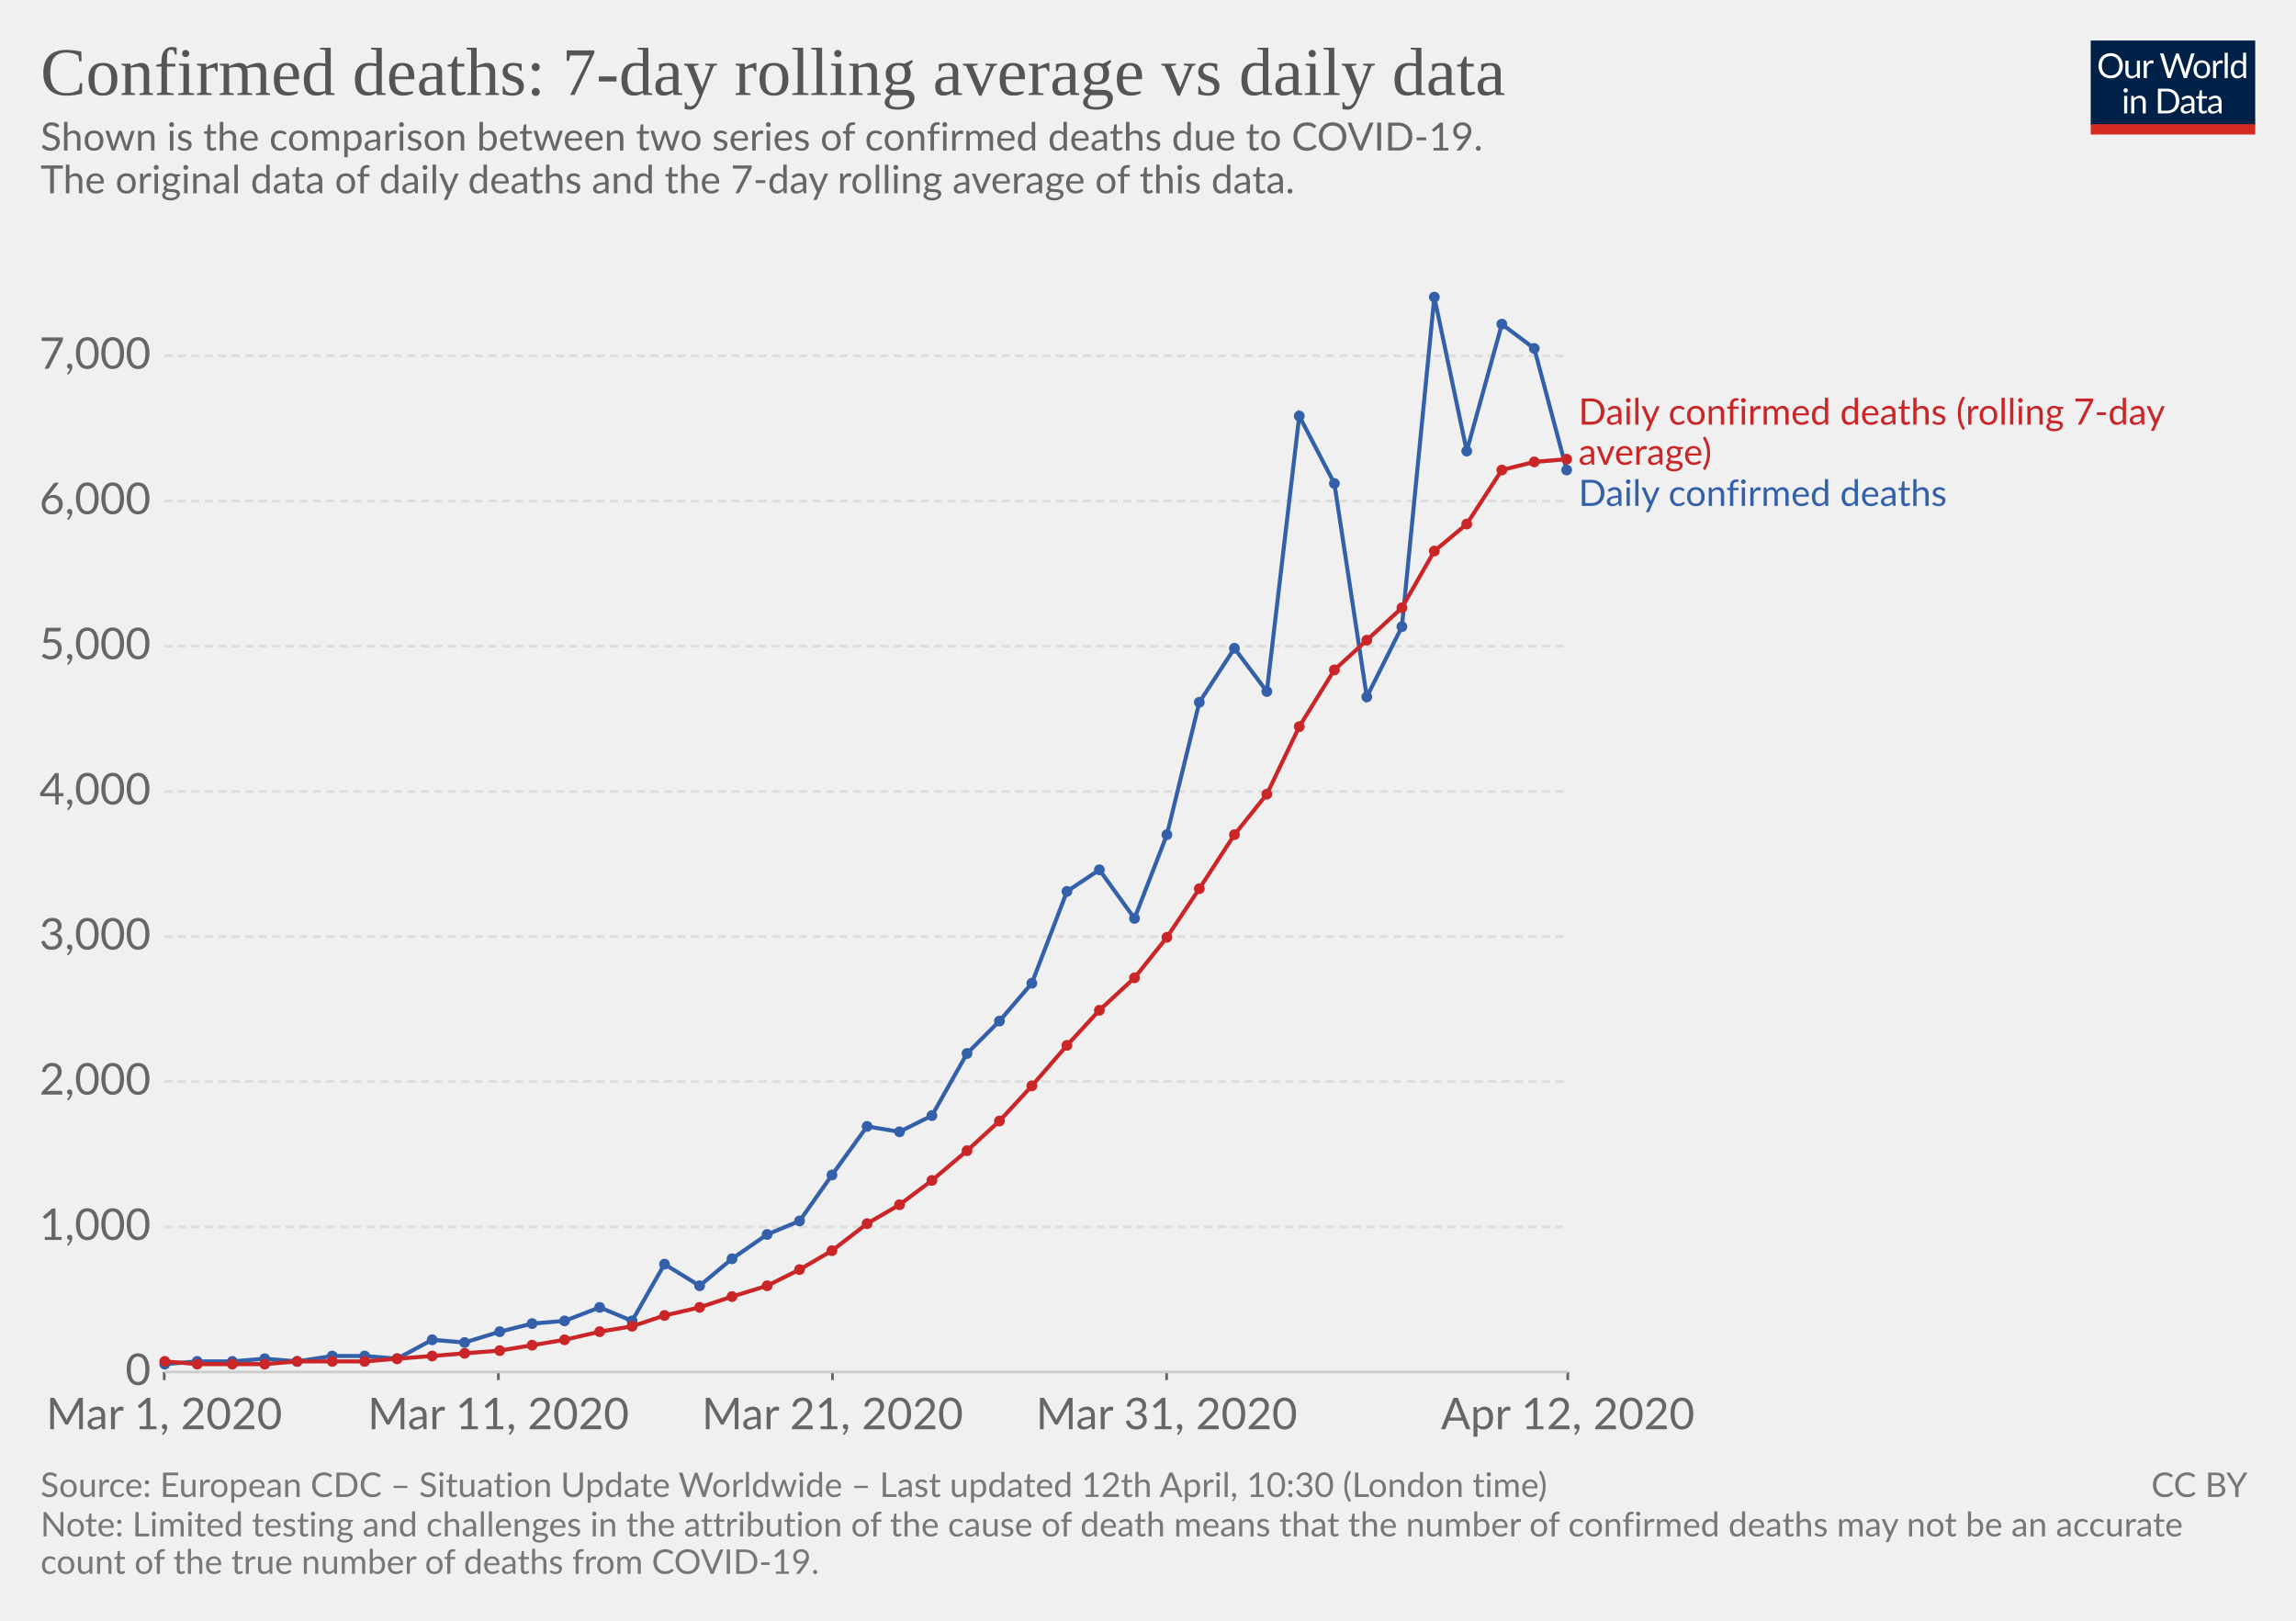
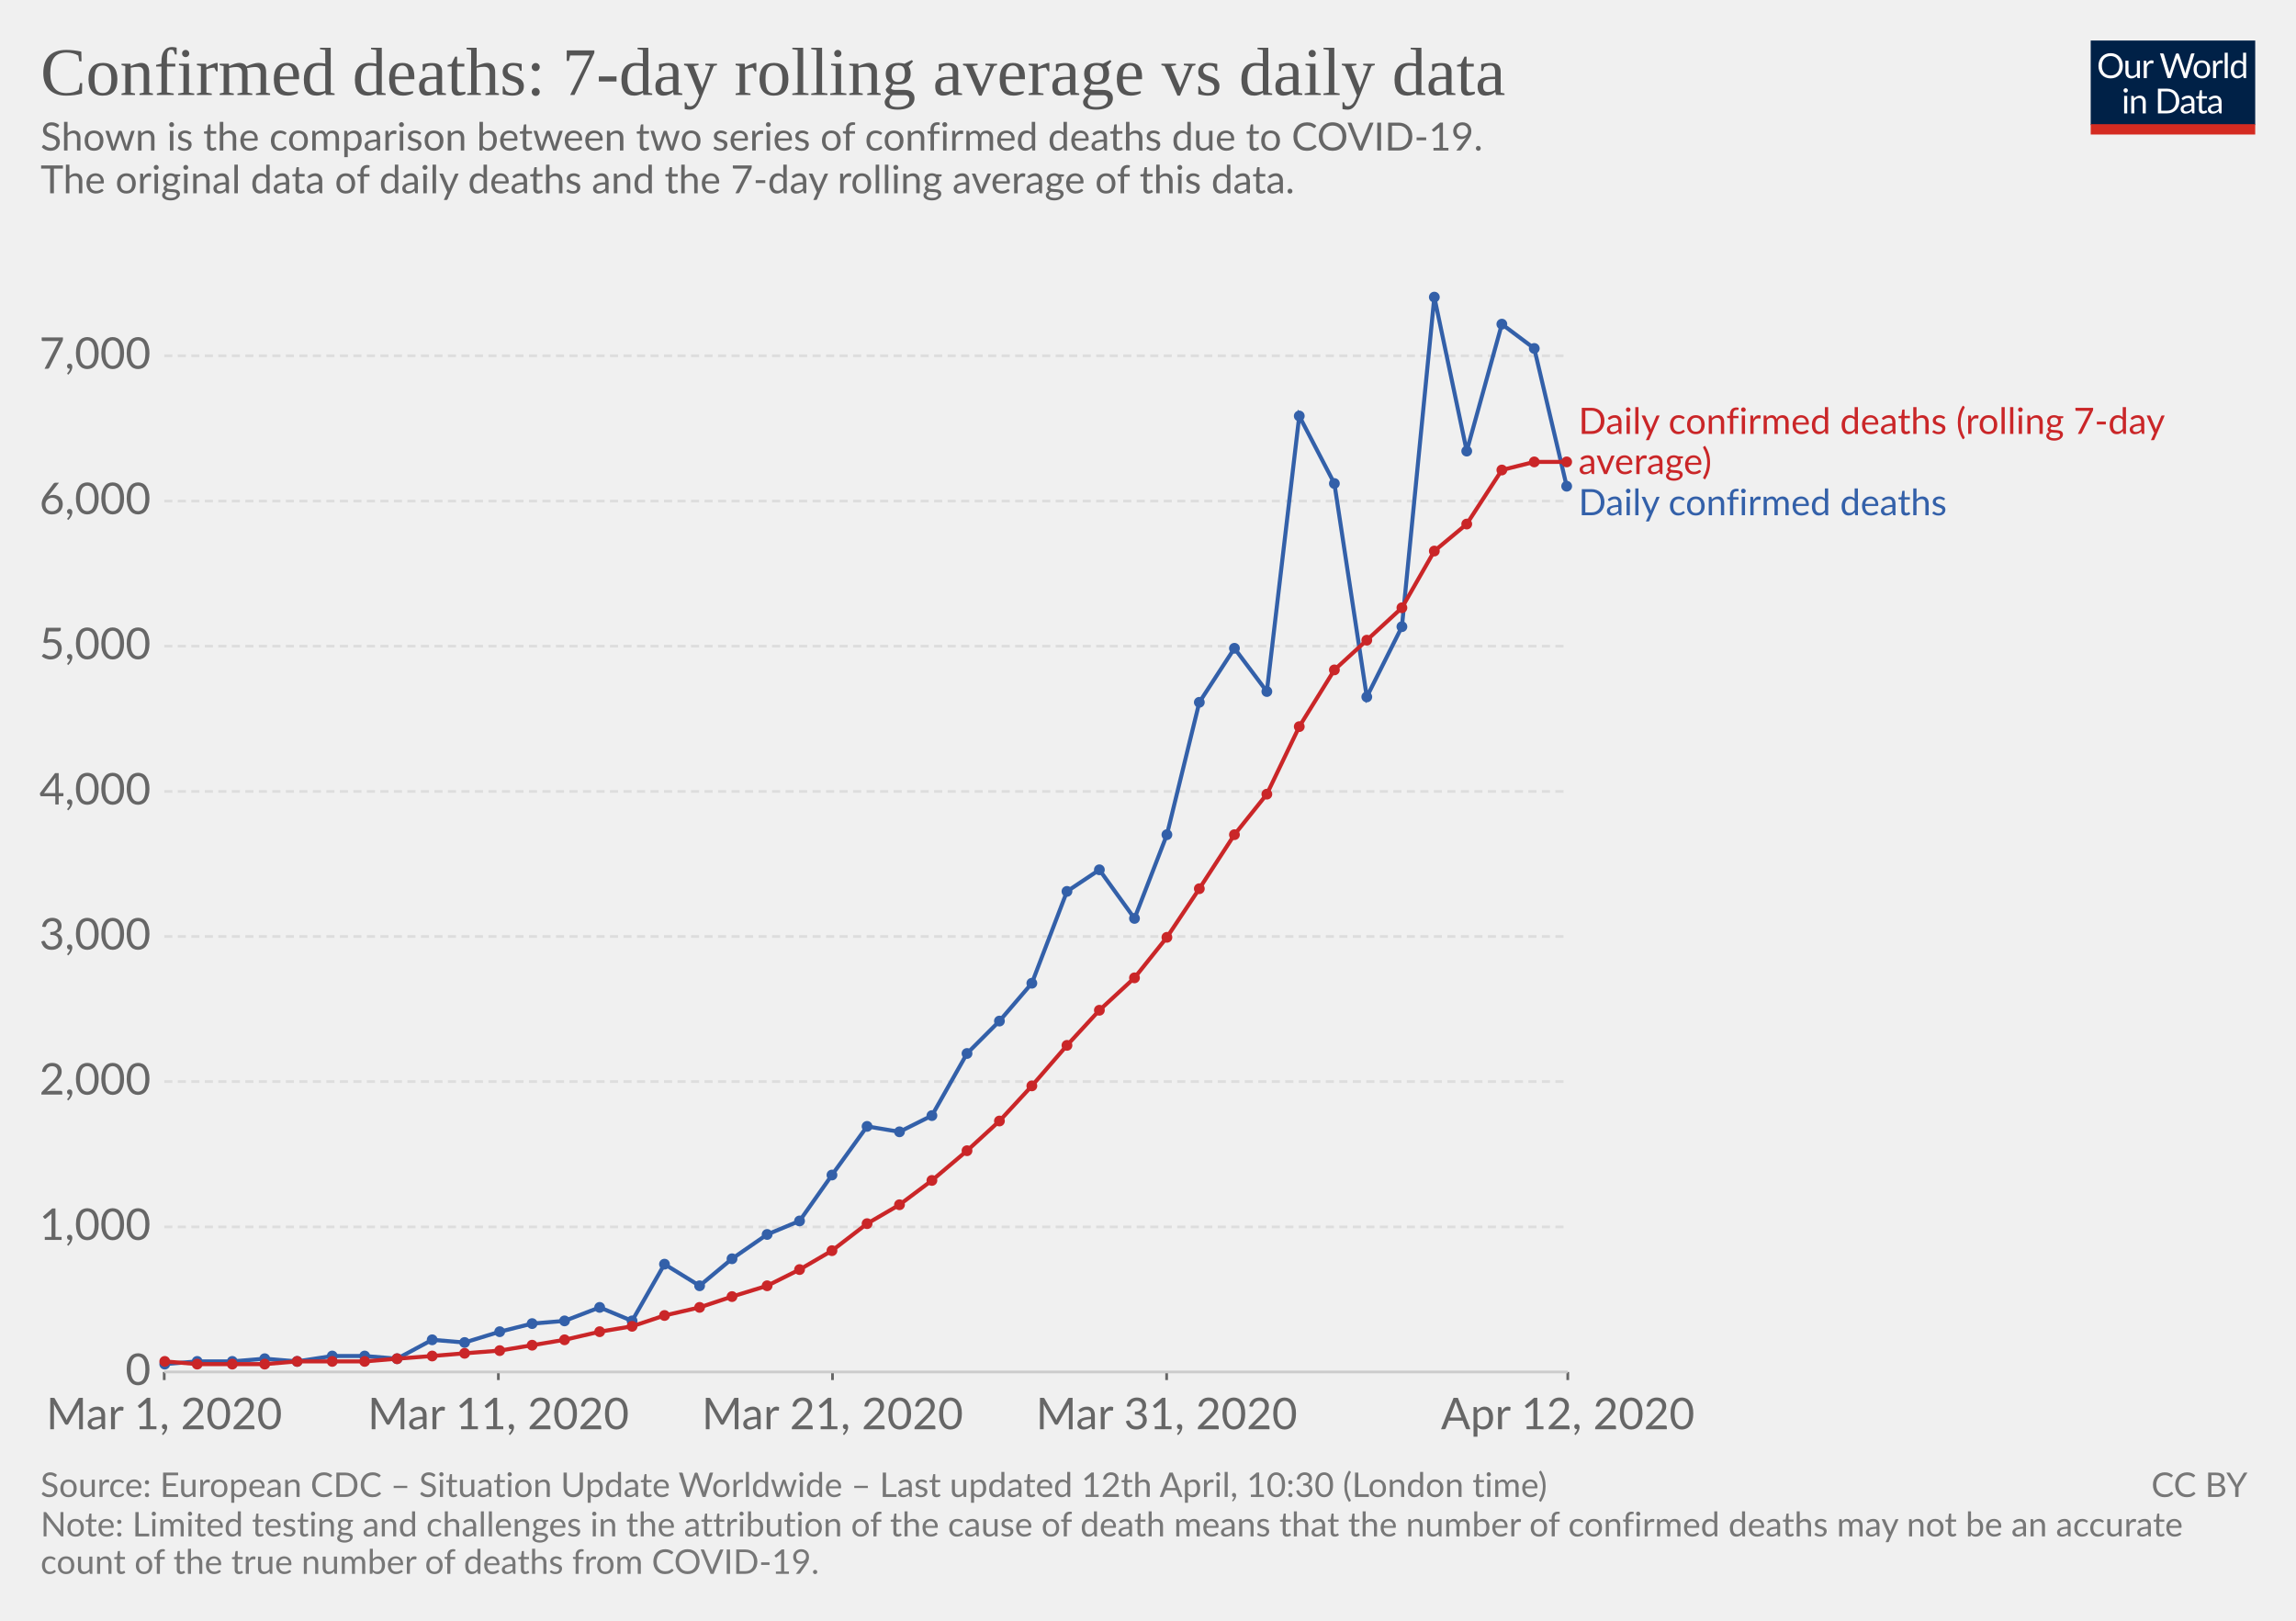
<svg xmlns="http://www.w3.org/2000/svg" version="1.1" style="background-color:#fff;-webkit-font-smoothing:antialiased" width="850" height="600" font-family="Lato,'Helvetica Neue',Helvetica,Arial,sans-serif" font-size="18" text-rendering="optimizeLegibility">
  <g class="HeaderView">
    <g transform="matrix(.29 0 0 .29 774 15)">
      <svg width="210" height="120" viewBox="0 0 210 120" fill="none">
        <g clip-path="url(#clip0)">
          <path d="M0 0h210v107.89H0V0z" fill="#002147" />
          <path d="M40.98 32.25c0 2.36-.38 4.53-1.12 6.51a14.26 14.26 0 01-8.1 8.4c-1.9.78-4.02 1.17-6.34 1.17-2.31 0-4.42-.39-6.33-1.17a14.31 14.31 0 01-8.08-8.4 18.29 18.29 0 01-1.12-6.51c0-2.36.38-4.53 1.12-6.5.75-1.97 1.8-3.67 3.17-5.1 1.37-1.43 3-2.55 4.9-3.34 1.92-.8 4.03-1.19 6.34-1.19 2.32 0 4.43.4 6.34 1.19 1.92.8 3.56 1.9 4.93 3.34a14.87 14.87 0 013.17 5.1 18.1 18.1 0 011.12 6.5zm-4.38 0c0-1.94-.26-3.68-.8-5.22a10.91 10.91 0 00-2.24-3.89 9.68 9.68 0 00-3.52-2.46 11.95 11.95 0 00-4.62-.86c-1.68 0-3.21.28-4.6.86a9.88 9.88 0 00-3.54 2.46 10.91 10.91 0 00-2.24 3.9c-.53 1.53-.8 3.27-.8 5.2 0 1.94.27 3.68.8 5.22a11.17 11.17 0 002.24 3.9 10.01 10.01 0 003.55 2.44c1.38.56 2.9.83 4.6.83 1.7 0 3.24-.27 4.61-.83a9.8 9.8 0 003.52-2.44 11.17 11.17 0 002.25-3.9c.53-1.54.8-3.28.8-5.21zm26.22-6.54V48H60.5c-.56 0-.9-.27-1.05-.81l-.31-2.4a12.45 12.45 0 01-3.26 2.6c-1.2.64-2.58.96-4.13.96-1.22 0-2.3-.2-3.24-.6a6.52 6.52 0 01-2.33-1.7 7.37 7.37 0 01-1.43-2.67c-.3-1.04-.46-2.2-.46-3.45V25.7h3.91v14.22c0 1.68.38 2.99 1.15 3.91.77.93 1.96 1.39 3.54 1.39 1.16 0 2.24-.27 3.23-.82a10.42 10.42 0 002.8-2.28V25.7h3.91zm8.61 4.47a9.94 9.94 0 012.6-3.56 5.64 5.64 0 013.76-1.3c.47 0 .92.05 1.34.15.44.1.83.27 1.17.49L80 28.88c-.09.37-.3.55-.66.55-.2 0-.5-.04-.9-.13a6.21 6.21 0 00-3.24.18c-.54.2-1.03.5-1.47.92-.42.4-.81.9-1.17 1.5-.33.58-.64 1.26-.92 2.02V48h-3.94V25.71h2.25c.42 0 .72.08.88.25.16.16.27.44.33.83l.26 3.39zm61.16-13.7L122.75 48h-3.82l-7.99-24.05a21.95 21.95 0 01-.42-1.58 38.36 38.36 0 01-.44 1.58L102.05 48h-3.83L88.4 16.47h3.54c.38 0 .7.1.95.29.26.2.43.43.5.73l6.52 21.9c.1.4.2.83.28 1.28.1.46.2.94.29 1.46l.3-1.46c.12-.47.25-.9.38-1.27l7.41-21.91c.1-.25.26-.48.51-.69.27-.22.58-.33.95-.33h1.23c.38 0 .69.1.92.29.24.2.41.43.53.73l7.4 21.9a28.4 28.4 0 01.68 2.62 29.52 29.52 0 01.52-2.61l6.54-21.91c.07-.27.23-.5.48-.7.27-.21.58-.32.95-.32h3.32zm9.35 8.88c1.63 0 3.1.27 4.4.82a9.43 9.43 0 015.46 5.94c.5 1.4.74 2.98.74 4.73 0 1.76-.25 3.34-.74 4.75a9.43 9.43 0 01-5.46 5.92c-1.3.52-2.77.79-4.4.79-1.64 0-3.12-.27-4.44-.8a9.42 9.42 0 01-3.35-2.3c-.92-1-1.63-2.2-2.13-3.61-.49-1.41-.73-3-.73-4.75s.24-3.33.73-4.73c.5-1.43 1.2-2.64 2.13-3.63.93-1 2.04-1.77 3.35-2.31 1.32-.55 2.8-.82 4.44-.82zm0 19.89c2.2 0 3.84-.73 4.93-2.2 1.08-1.48 1.63-3.54 1.63-6.18 0-2.66-.55-4.72-1.63-6.2-1.09-1.49-2.73-2.23-4.93-2.23-1.12 0-2.09.2-2.93.57-.82.39-1.5.94-2.06 1.65-.55.72-.96 1.61-1.24 2.67-.26 1.04-.4 2.22-.4 3.54 0 2.64.55 4.7 1.64 6.18 1.1 1.47 2.76 2.2 4.99 2.2zm17.97-15.07a9.94 9.94 0 012.6-3.56 5.64 5.64 0 013.76-1.3c.47 0 .91.05 1.34.15.44.1.83.27 1.16.49l-.28 2.92c-.09.37-.31.55-.66.55-.2 0-.5-.04-.9-.13a6.2 6.2 0 00-3.24.18c-.54.2-1.03.5-1.47.92-.43.4-.82.9-1.17 1.5a13.1 13.1 0 00-.92 2.02V48h-3.94V25.71h2.24c.43 0 .72.08.88.25.17.16.28.44.33.83l.27 3.39zm15.04-14.59V48h-3.92V15.6h3.92zm19.55 15.43a6.22 6.22 0 00-2.38-2.05 6.7 6.7 0 00-2.86-.6c-2.07 0-3.66.75-4.77 2.23-1.12 1.48-1.68 3.6-1.68 6.33 0 1.46.13 2.7.38 3.74a7.29 7.29 0 001.1 2.56 4.35 4.35 0 001.78 1.45c.7.3 1.5.46 2.4.46 1.29 0 2.41-.3 3.36-.88a9.6 9.6 0 002.67-2.49V31.02zm3.91-15.43V48h-2.33c-.56 0-.9-.27-1.06-.81l-.35-2.71a12.13 12.13 0 01-3.25 2.77 8.28 8.28 0 01-4.23 1.06 7.31 7.31 0 01-6.14-2.9c-.73-.96-1.3-2.15-1.69-3.57a18.35 18.35 0 01.07-9.48 11.29 11.29 0 011.89-3.7 8.7 8.7 0 017.06-3.34 7.96 7.96 0 016.12 2.62V15.59h3.91zM46.61 70.71V93H42.7V70.71h3.91zm.84-7c0 .39-.08.75-.24 1.09-.15.32-.35.61-.62.88-.25.25-.55.44-.9.59a2.67 2.67 0 01-2.16 0 2.9 2.9 0 01-1.45-1.47 2.67 2.67 0 010-2.16c.15-.35.35-.65.6-.9.25-.27.53-.47.85-.62a2.67 2.67 0 012.16 0c.35.15.65.35.9.62.27.25.47.55.62.9.16.34.24.7.24 1.08zm7.97 10.24c.49-.54 1-1.04 1.54-1.48a9.85 9.85 0 013.66-1.84 8.96 8.96 0 015.43.35c.94.4 1.72.97 2.33 1.71.63.74 1.11 1.62 1.43 2.67.32 1.04.49 2.19.49 3.45V93h-3.94V78.81c0-1.69-.4-3-1.17-3.92-.76-.93-1.93-1.4-3.5-1.4-1.15 0-2.24.27-3.25.83-1 .56-1.92 1.31-2.77 2.27V93h-3.94V70.71h2.35c.56 0 .9.28 1.04.82l.3 2.42zm57.7 3.3c0 2.36-.37 4.5-1.11 6.44a14.3 14.3 0 01-3.17 4.98c-1.37 1.37-3 2.45-4.93 3.2-1.9.76-4.02 1.13-6.33 1.13H85.8V61.47h11.77c2.31 0 4.42.39 6.33 1.15a13.8 13.8 0 018.1 8.18 17.75 17.75 0 011.12 6.45zm-4.37 0c0-1.94-.26-3.67-.8-5.2a10.94 10.94 0 00-2.23-3.87 9.57 9.57 0 00-3.53-2.42 12.23 12.23 0 00-4.61-.83h-7.5v24.62h7.5c1.7 0 3.24-.28 4.61-.84a9.7 9.7 0 003.53-2.4 10.94 10.94 0 002.24-3.87c.53-1.53.8-3.26.8-5.2zm19.8 5.72c-1.8.06-3.34.2-4.62.44-1.26.22-2.3.51-3.1.88-.8.36-1.37.8-1.74 1.3-.35.5-.53 1.05-.53 1.67 0 .58.1 1.1.3 1.52a3 3 0 00.76 1.05c.34.27.73.46 1.17.6.45.11.94.17 1.45.17a7.28 7.28 0 003.5-.81 11.95 11.95 0 002.82-2.2v-4.62zm-12.65-9.11a12.73 12.73 0 013.98-2.66c1.43-.59 3-.88 4.73-.88 1.25 0 2.36.2 3.33.61a6.81 6.81 0 013.94 4.38c.33 1.04.5 2.19.5 3.43V93h-1.74a1.8 1.8 0 01-.88-.18c-.2-.13-.36-.38-.48-.74l-.44-2.12c-.59.55-1.16 1.03-1.72 1.46a9.48 9.48 0 01-3.74 1.7c-.69.15-1.46.23-2.3.23-.87 0-1.69-.12-2.45-.35a5.34 5.34 0 01-3.34-2.93 6.64 6.64 0 01-.49-2.64c0-.88.25-1.72.73-2.53a6.33 6.33 0 012.35-2.17c1.09-.63 2.5-1.15 4.25-1.54 1.75-.41 3.89-.65 6.42-.7v-1.75c0-1.73-.37-3.03-1.12-3.91-.75-.9-1.84-1.34-3.28-1.34-.97 0-1.78.12-2.44.37-.64.23-1.2.5-1.7.81l-1.23.82c-.33.23-.67.35-1 .35-.27 0-.5-.07-.69-.2a2.1 2.1 0 01-.48-.53l-.7-1.25zm27.67 19.5c-1.76 0-3.12-.5-4.07-1.48-.94-.98-1.41-2.4-1.41-4.25V74h-2.68a.9.9 0 01-.6-.2c-.16-.14-.24-.36-.24-.66v-1.56l3.65-.46.9-6.89c.05-.22.14-.4.29-.52a.88.88 0 01.62-.22H142v7.67h6.44V74h-6.44v13.38c0 .94.22 1.63.68 2.09.45.45 1.04.68 1.76.68a3.21 3.21 0 001.85-.53l.55-.35c.16-.12.3-.18.41-.18.2 0 .4.13.55.38l1.15 1.87a7.45 7.45 0 01-2.44 1.5c-.96.35-1.94.52-2.95.52zm19.68-10.4c-1.8.07-3.34.21-4.62.45-1.26.22-2.3.51-3.1.88-.8.36-1.37.8-1.74 1.3-.35.5-.53 1.05-.53 1.67 0 .58.1 1.1.3 1.52.18.42.44.77.76 1.05.34.27.73.46 1.17.6.45.11.94.17 1.45.17a7.3 7.3 0 003.5-.81 12.04 12.04 0 002.82-2.2v-4.62zm-12.65-9.1a12.72 12.72 0 013.99-2.66c1.42-.59 3-.88 4.72-.88 1.25 0 2.36.2 3.33.61a6.81 6.81 0 013.94 4.38c.33 1.04.5 2.19.5 3.43V93h-1.74a1.8 1.8 0 01-.88-.18c-.2-.13-.36-.38-.48-.74l-.44-2.12c-.59.55-1.16 1.03-1.72 1.46a9.48 9.48 0 01-3.74 1.7c-.69.15-1.46.23-2.3.23-.87 0-1.69-.12-2.45-.35a5.33 5.33 0 01-3.34-2.93 6.62 6.62 0 01-.49-2.64c0-.88.25-1.72.73-2.53a6.33 6.33 0 012.35-2.17c1.09-.63 2.5-1.15 4.25-1.54 1.74-.41 3.89-.65 6.42-.7v-1.75c0-1.73-.37-3.03-1.12-3.91-.75-.9-1.84-1.34-3.28-1.34-.97 0-1.78.12-2.44.37-.64.23-1.2.5-1.7.81-.46.3-.87.57-1.22.82-.34.23-.68.35-1.02.35-.26 0-.49-.07-.68-.2-.19-.14-.35-.32-.48-.53l-.7-1.25z" fill="#fff" />
          <path fill="#D42B21" d="M0 106.79h210V120H0z" />
        </g>
        <defs>
          <clipPath id="clip0">
            <path fill="#fff" d="M0 0h210v120H0z" />
          </clipPath>
        </defs>
      </svg>
    </g>
    <a href="https://ourworldindata.org/grapher/daily-confirmed-deaths-comparison-with-rolling-average" target="_blank" font-family="&quot;Playfair Display&quot;,Georgia,&quot;Times New Roman&quot;,serif">
      <text font-size="25.2" x="15" y="35.2" fill="#555">
        <tspan x="15" y="35.16">Confirmed deaths: 7-day rolling average vs daily data</tspan>
      </text>
    </a>
    <text font-size="14.4" x="15" y="55.7" fill="#666">
      <tspan x="15" y="55.72">Shown is the comparison between two series of confirmed deaths due to COVID-19.</tspan>
      <tspan x="15" y="71.56"> The original data of daily deaths and the 7-day rolling average of this data.</tspan>
      <tspan x="15" y="87.4" />
    </text>
  </g>
  <g class="LineChart">
    <defs>
      <clipPath id="a">
        <path d="M50.82 0h830v839h-830z" />
      </clipPath>
    </defs>
    <g class="AxisBoxView">
      <g class="HorizontalAxis">
        <path stroke="#666" d="M60.8 507.9v3M184.5 507.9v3M308.2 507.9v3M431.9 507.9v3M580.4 507.9v3" />
        <text x="60.8" y="529.1" fill="#666" text-anchor="middle" font-size="16.2">Mar 1, 2020</text>
        <text x="184.5" y="529.1" fill="#666" text-anchor="middle" font-size="16.2">Mar 11, 2020</text>
        <text x="308.2" y="529.1" fill="#666" text-anchor="middle" font-size="16.2">Mar 21, 2020</text>
        <text x="431.9" y="529.1" fill="#666" text-anchor="middle" font-size="16.2">Mar 31, 2020</text>
        <text x="580.4" y="529.1" fill="#666" text-anchor="middle" font-size="16.2">Apr 12, 2020</text>
      </g>
      <g class="VerticalAxis" fill="#666" dominant-baseline="middle" text-anchor="end" font-size="16.2">
        <text x="55.82" y="507.9">0</text>
        <text x="55.82" y="454.2">1,000</text>
        <text x="55.82" y="400.4">2,000</text>
        <text x="55.82" y="346.7">3,000</text>
        <text x="55.82" y="293">4,000</text>
        <text x="55.82" y="239.2">5,000</text>
        <text x="55.82" y="185.5">6,000</text>
        <text x="55.82" y="131.7">7,000</text>
      </g>
      <g class="AxisGridLines">
        <path stroke="#ccc" d="M60.82 507.9h519.54" />
        <path stroke="#ddd" stroke-dasharray="3,2" d="M60.82 454.2h519.54M60.82 400.4h519.54M60.82 346.7h519.54M60.82 293h519.54M60.82 239.2h519.54M60.82 185.5h519.54M60.82 131.7h519.54" />
      </g>
    </g>
    <g clip-path="url(#a)">
      <g class="HeightedLegend" cursor="default">
        <g class="legendMark">
-           <text font-size="13.5" x="584.4" y="157.2" fill="#ca2628">
-             <tspan x="584.36" y="157.2">Daily confirmed deaths (rolling 7-day</tspan>
-             <tspan x="584.36" y="172.05">average)</tspan>
+           <text font-size="13.5" x="584.4" y="160.7" fill="#ca2628">
+             <tspan x="584.36" y="160.65">Daily confirmed deaths (rolling 7-day</tspan>
+             <tspan x="584.36" y="175.5">average)</tspan>
          </text>
        </g>
        <g class="legendMark">
-           <text font-size="13.5" x="584.4" y="187.3" fill="#3360a9">
-             <tspan x="584.36" y="187.3">Daily confirmed deaths</tspan>
+           <text font-size="13.5" x="584.4" y="190.8" fill="#3360a9">
+             <tspan x="584.36" y="190.75">Daily confirmed deaths</tspan>
          </text>
        </g>
      </g>
      <g class="Lines">
        <g class="key-World_0">
-           <path stroke="#3360a9" stroke-linecap="round" d="M61 505l12-1h13l12-1 12 1 13-2h12l12 1 13-7 12 1 13-4 12-3 12-1 13-5 12 5 12-21 13 8 12-10 13-9 12-5 12-17 13-18 12 2 12-6 13-23 12-12 12-14 13-34 12-8 13 18 12-31 12-49 13-20 12 16 12-102 13 25 12 79 13-26 12-122 12 57 13-47 12 9 12 45" fill="none" stroke-width="1.5" />
+           <path stroke="#3360a9" stroke-linecap="round" d="M61 505l12-1h13l12-1 12 1 13-2h12l12 1 13-7 12 1 13-4 12-3 12-1 13-5 12 5 12-21 13 8 12-10 13-9 12-5 12-17 13-18 12 2 12-6 13-23 12-12 12-14 13-34 12-8 13 18 12-31 12-49 13-20 12 16 12-102 13 25 12 79 13-26 12-122 12 57 13-47 12 9 12 51" fill="none" stroke-width="1.5" />
          <g fill="#3360a9">
            <circle cx="61" cy="505" r="2" />
            <circle cx="73" cy="504" r="2" />
            <circle cx="86" cy="504" r="2" />
            <circle cx="98" cy="503" r="2" />
            <circle cx="110" cy="504" r="2" />
            <circle cx="123" cy="502" r="2" />
            <circle cx="135" cy="502" r="2" />
            <circle cx="147" cy="503" r="2" />
            <circle cx="160" cy="496" r="2" />
            <circle cx="172" cy="497" r="2" />
            <circle cx="185" cy="493" r="2" />
            <circle cx="197" cy="490" r="2" />
            <circle cx="209" cy="489" r="2" />
            <circle cx="222" cy="484" r="2" />
            <circle cx="234" cy="489" r="2" />
            <circle cx="246" cy="468" r="2" />
            <circle cx="259" cy="476" r="2" />
            <circle cx="271" cy="466" r="2" />
            <circle cx="284" cy="457" r="2" />
            <circle cx="296" cy="452" r="2" />
            <circle cx="308" cy="435" r="2" />
            <circle cx="321" cy="417" r="2" />
            <circle cx="333" cy="419" r="2" />
            <circle cx="345" cy="413" r="2" />
            <circle cx="358" cy="390" r="2" />
            <circle cx="370" cy="378" r="2" />
            <circle cx="382" cy="364" r="2" />
            <circle cx="395" cy="330" r="2" />
            <circle cx="407" cy="322" r="2" />
            <circle cx="420" cy="340" r="2" />
            <circle cx="432" cy="309" r="2" />
            <circle cx="444" cy="260" r="2" />
            <circle cx="457" cy="240" r="2" />
            <circle cx="469" cy="256" r="2" />
            <circle cx="481" cy="154" r="2" />
            <circle cx="494" cy="179" r="2" />
            <circle cx="506" cy="258" r="2" />
            <circle cx="519" cy="232" r="2" />
            <circle cx="531" cy="110" r="2" />
            <circle cx="543" cy="167" r="2" />
            <circle cx="556" cy="120" r="2" />
            <circle cx="568" cy="129" r="2" />
-             <circle cx="580" cy="174" r="2" />
+             <circle cx="580" cy="180" r="2" />
          </g>
        </g>
        <g class="key-World_1">
-           <path stroke="#ca2628" stroke-linecap="round" d="M61 504l12 1h25l12-1h25l12-1 13-1 12-1 13-1 12-2 12-2 13-3 12-2 12-4 13-3 12-4 13-4 12-6 12-7 13-10 12-7 12-9 13-11 12-11 12-13 13-15 12-13 13-12 12-15 12-18 13-20 12-15 12-25 13-21 12-11 13-12 12-21 12-10 13-20 12-3 12-1" fill="none" stroke-width="1.5" />
+           <path stroke="#ca2628" stroke-linecap="round" d="M61 504l12 1h25l12-1h25l12-1 13-1 12-1 13-1 12-2 12-2 13-3 12-2 12-4 13-3 12-4 13-4 12-6 12-7 13-10 12-7 12-9 13-11 12-11 12-13 13-15 12-13 13-12 12-15 12-18 13-20 12-15 12-25 13-21 12-11 13-12 12-21 12-10 13-20 12-3h12" fill="none" stroke-width="1.5" />
          <g fill="#ca2628">
            <circle cx="61" cy="504" r="2" />
            <circle cx="73" cy="505" r="2" />
            <circle cx="86" cy="505" r="2" />
            <circle cx="98" cy="505" r="2" />
            <circle cx="110" cy="504" r="2" />
            <circle cx="123" cy="504" r="2" />
            <circle cx="135" cy="504" r="2" />
            <circle cx="147" cy="503" r="2" />
            <circle cx="160" cy="502" r="2" />
            <circle cx="172" cy="501" r="2" />
            <circle cx="185" cy="500" r="2" />
            <circle cx="197" cy="498" r="2" />
            <circle cx="209" cy="496" r="2" />
            <circle cx="222" cy="493" r="2" />
            <circle cx="234" cy="491" r="2" />
            <circle cx="246" cy="487" r="2" />
            <circle cx="259" cy="484" r="2" />
            <circle cx="271" cy="480" r="2" />
            <circle cx="284" cy="476" r="2" />
            <circle cx="296" cy="470" r="2" />
            <circle cx="308" cy="463" r="2" />
            <circle cx="321" cy="453" r="2" />
            <circle cx="333" cy="446" r="2" />
            <circle cx="345" cy="437" r="2" />
            <circle cx="358" cy="426" r="2" />
            <circle cx="370" cy="415" r="2" />
            <circle cx="382" cy="402" r="2" />
            <circle cx="395" cy="387" r="2" />
            <circle cx="407" cy="374" r="2" />
            <circle cx="420" cy="362" r="2" />
            <circle cx="432" cy="347" r="2" />
            <circle cx="444" cy="329" r="2" />
            <circle cx="457" cy="309" r="2" />
            <circle cx="469" cy="294" r="2" />
            <circle cx="481" cy="269" r="2" />
            <circle cx="494" cy="248" r="2" />
            <circle cx="506" cy="237" r="2" />
            <circle cx="519" cy="225" r="2" />
            <circle cx="531" cy="204" r="2" />
            <circle cx="543" cy="194" r="2" />
            <circle cx="556" cy="174" r="2" />
            <circle cx="568" cy="171" r="2" />
-             <circle cx="580" cy="170" r="2" />
+             <circle cx="580" cy="171" r="2" />
          </g>
        </g>
      </g>
    </g>
  </g>
  <g class="SourcesFooter" fill="#777">
    <g class="clickable" fill="#777">
      <text font-size="12.6" x="15" y="554.2">
        <tspan x="15" y="554.18">Source: European CDC – Situation Update Worldwide – Last updated 12th April, 10:30 (London time)</tspan>
      </text>
    </g>
    <text font-size="12.6" x="15" y="568.8">
      <tspan x="15" y="568.78">Note: Limited testing and challenges in the attribution of the cause of death means that the number of confirmed deaths may not be an accurate</tspan>
      <tspan x="15" y="582.64">count of the true number of deaths from COVID-19.</tspan>
    </text>
    <text font-size="12.6" x="796.4" y="554.2">
      <tspan x="796.44" y="554.18">
        <a class="cclogo" href="http://creativecommons.org/licenses/by/4.0/deed.en_US" target="_blank" fill="#777">CC BY</a>
      </tspan>
    </text>
  </g>
</svg>
